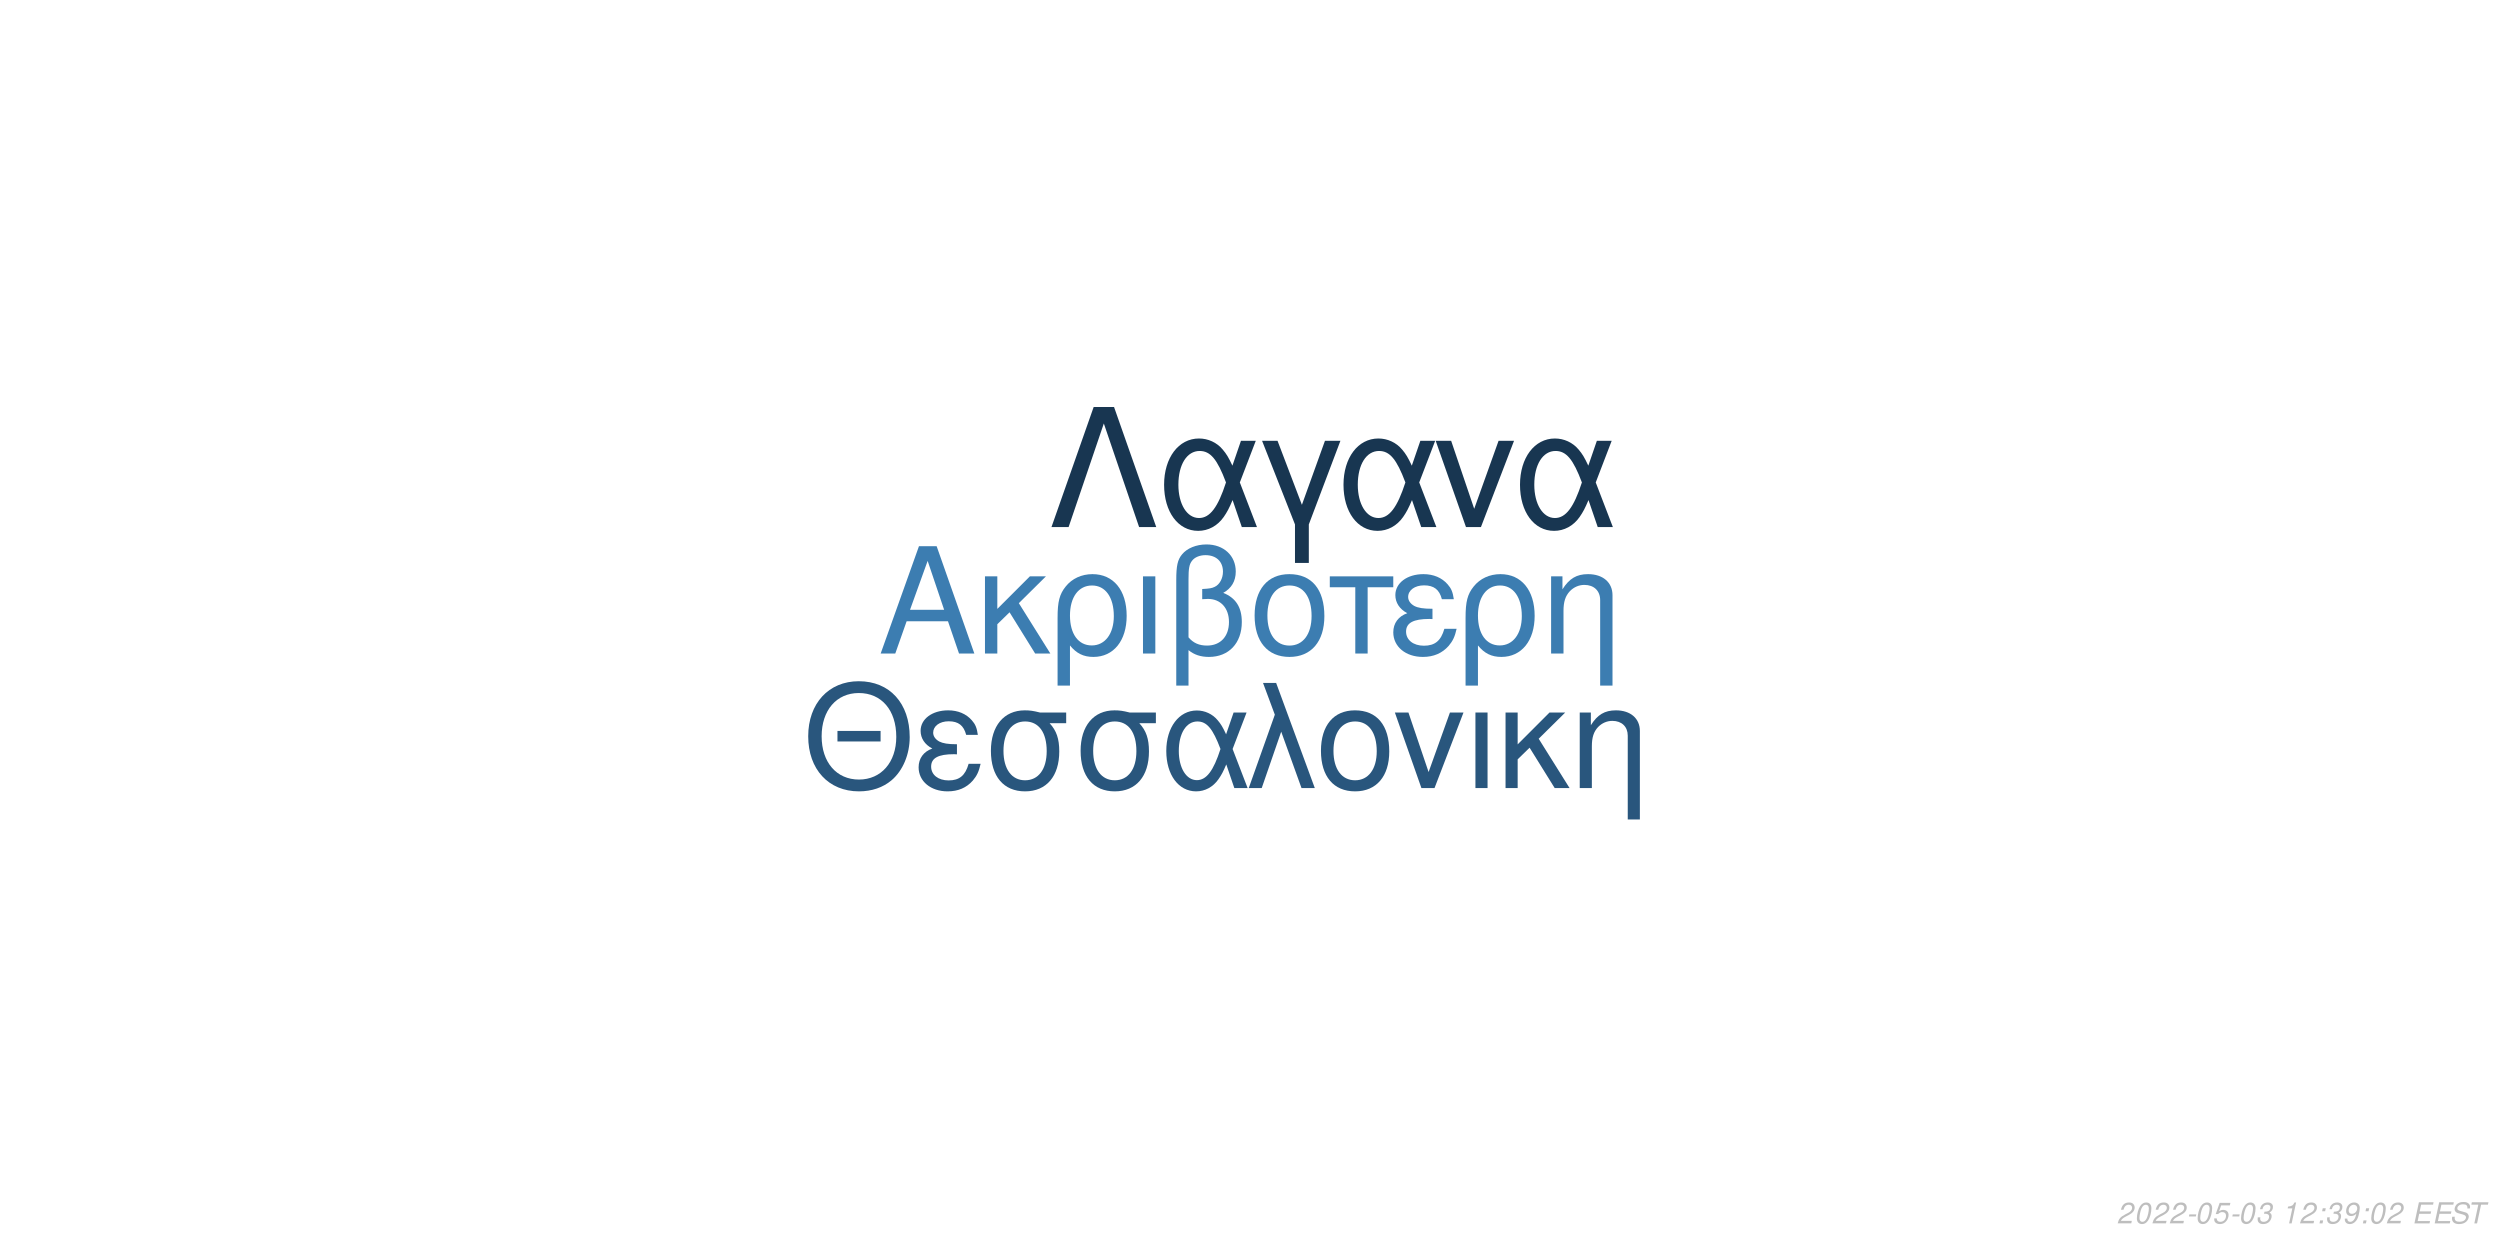
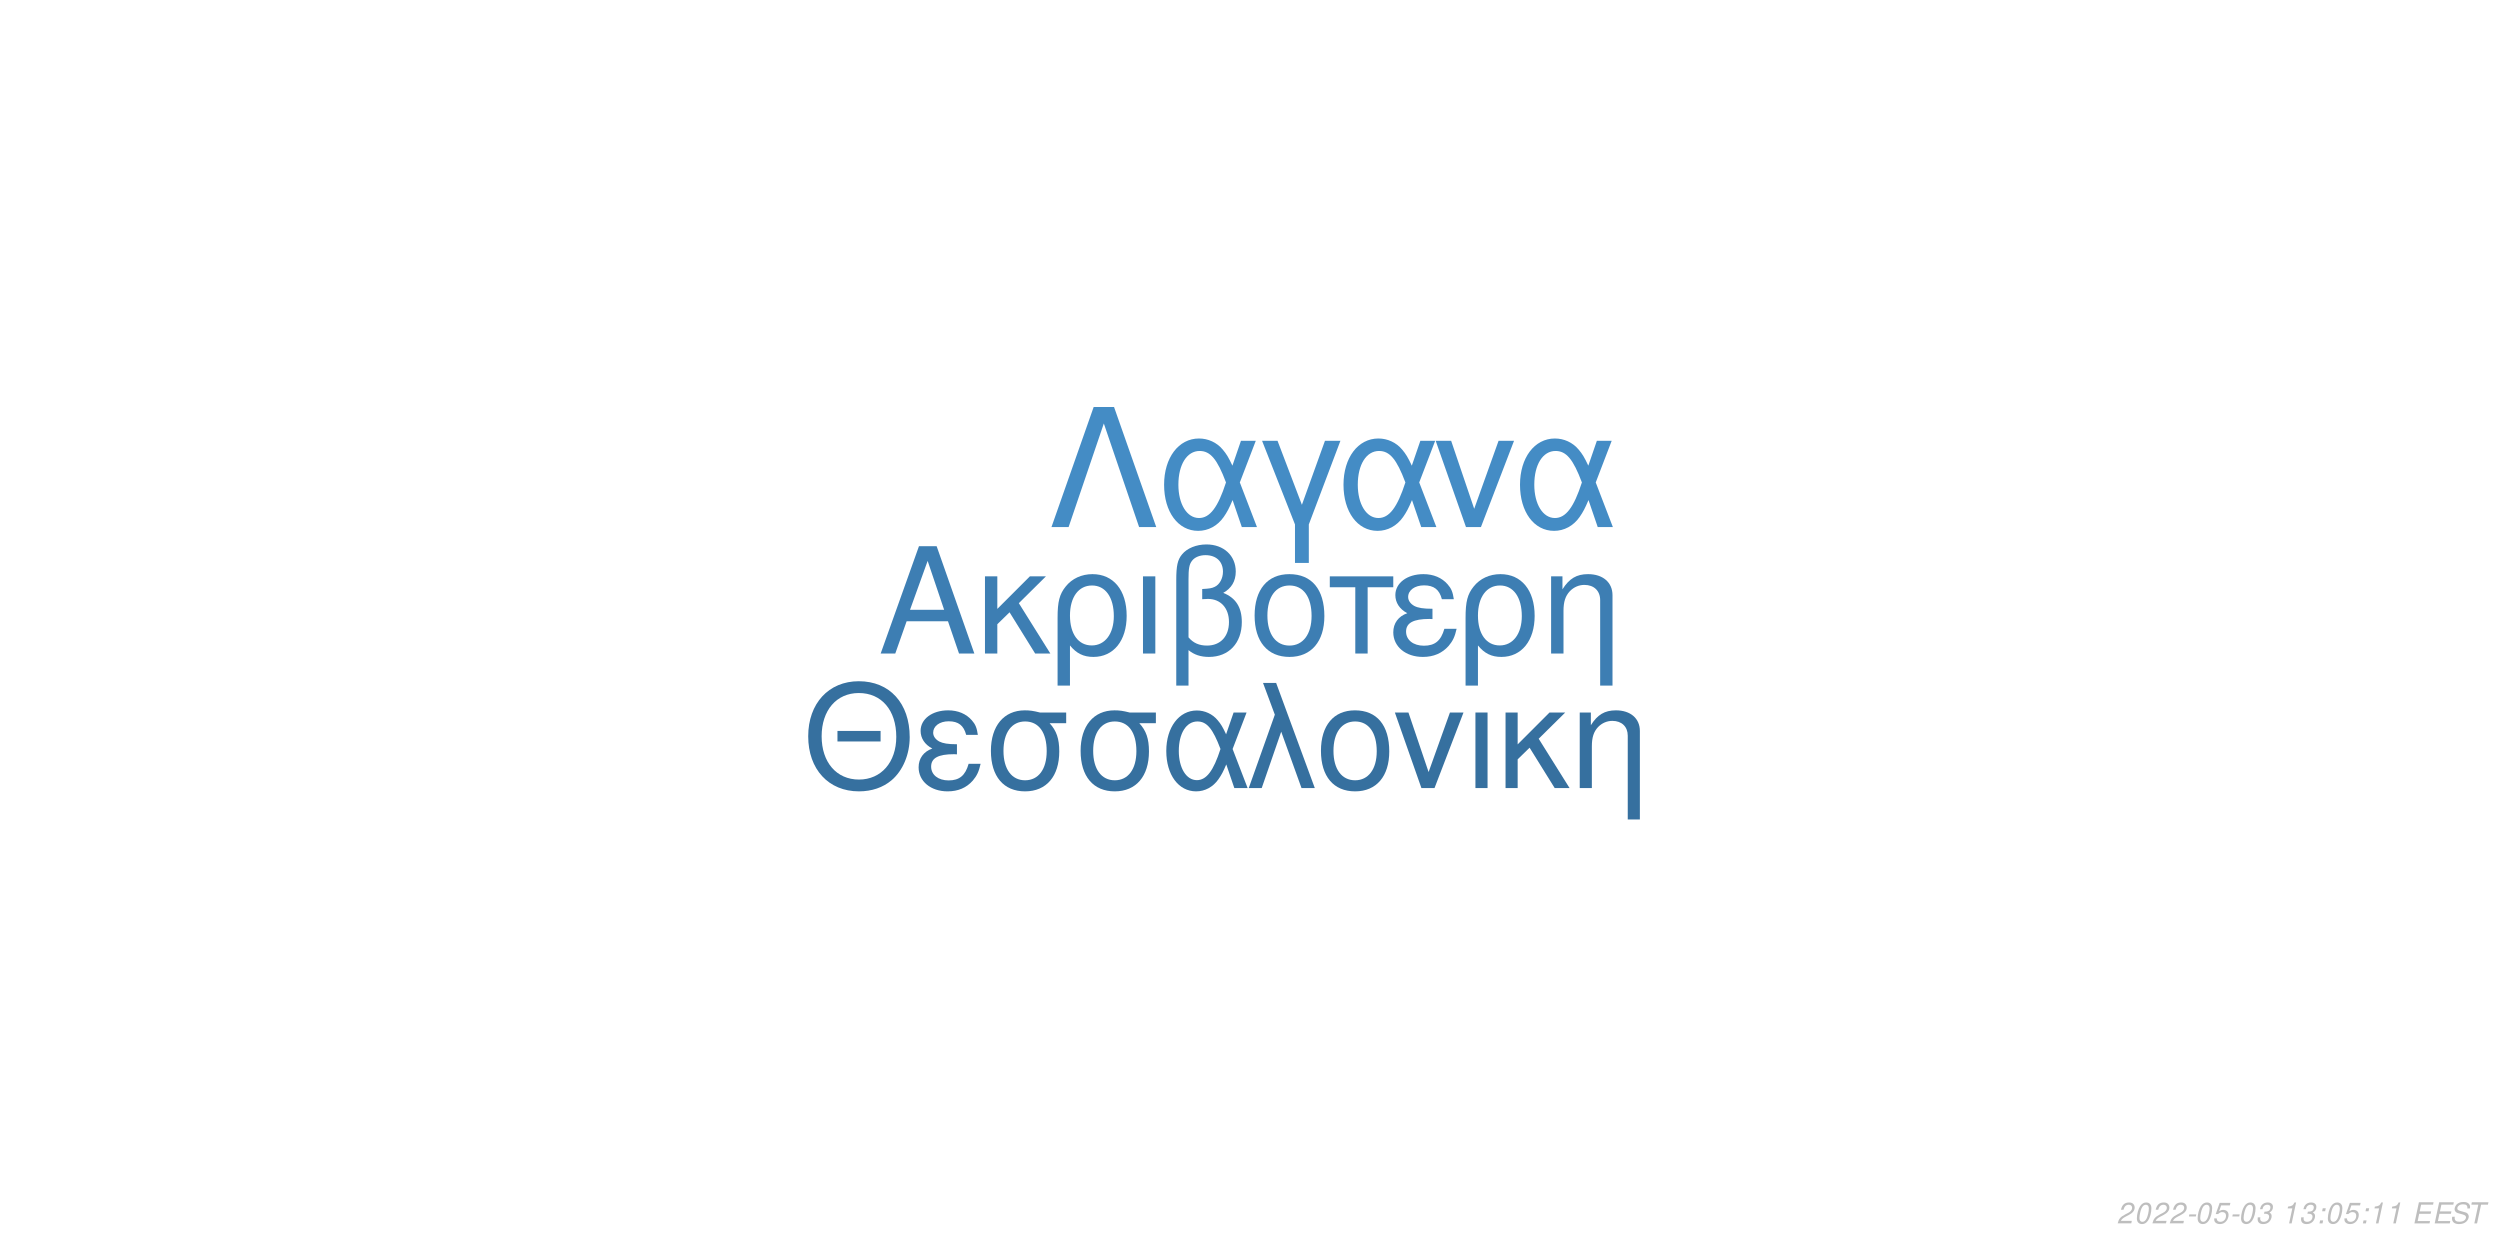
<svg xmlns="http://www.w3.org/2000/svg" xmlns:xlink="http://www.w3.org/1999/xlink" width="864pt" height="432pt" viewBox="0 0 864 432" version="1.1">
  <defs>
    <g>
      <symbol overflow="visible" id="glyph0-0">
        <path style="stroke:none;" d="" />
      </symbol>
      <symbol overflow="visible" id="glyph0-1">
        <path style="stroke:none;" d="M 24.125 -11.141 L 27.938 0 L 33.234 0 L 20.203 -37.094 L 14.094 -37.094 L 0.859 0 L 5.906 0 L 9.828 -11.141 Z M 22.797 -15.109 L 11 -15.109 L 17.094 -32.016 Z M 22.797 -15.109 " />
      </symbol>
      <symbol overflow="visible" id="glyph0-2">
        <path style="stroke:none;" d="M 7.172 -15.422 L 7.172 -26.672 L 2.906 -26.672 L 2.906 0 L 7.172 0 L 7.172 -10.125 L 11.406 -14.25 L 20.25 0 L 25.5 0 L 14.609 -17.406 L 23.969 -26.672 L 18.422 -26.672 Z M 7.172 -15.422 " />
      </symbol>
      <symbol overflow="visible" id="glyph0-3">
        <path style="stroke:none;" d="M 3 11.094 L 7.281 11.094 L 7.281 -2.797 C 9.516 -0.047 11.953 1.172 15.375 1.172 C 22.344 1.172 26.875 -4.422 26.875 -13.031 C 26.875 -21.891 22.297 -27.438 15.062 -27.438 C 11.297 -27.438 7.984 -25.906 5.797 -23.156 C 3.672 -20.516 3 -17.969 3 -12.359 Z M 14.906 -23.516 C 19.547 -23.516 22.438 -19.438 22.438 -12.922 C 22.438 -6.812 19.391 -2.797 14.812 -2.797 C 10.172 -2.797 7.281 -6.766 7.281 -13.125 C 7.281 -19.484 10.234 -23.516 14.906 -23.516 Z M 14.906 -23.516 " />
      </symbol>
      <symbol overflow="visible" id="glyph0-4">
        <path style="stroke:none;" d="M 3.516 0 L 7.781 0 L 7.781 -26.672 L 3.516 -26.672 Z M 3.516 0 " />
      </symbol>
      <symbol overflow="visible" id="glyph0-5">
        <path style="stroke:none;" d="M 4.016 11.094 L 8.25 11.094 L 8.25 -1.172 C 10.172 0.406 12.422 1.172 15.312 1.172 C 22.188 1.172 26.672 -3.609 26.672 -10.891 C 26.672 -15.984 24.578 -19.234 20.25 -20.969 C 23.109 -22.547 24.578 -25.031 24.578 -28.344 C 24.578 -33.844 20.406 -37.703 14.453 -37.703 C 10.938 -37.703 7.734 -36.391 6 -34.25 C 4.484 -32.422 4.016 -30.328 4.016 -25.391 Z M 8.25 -25.656 C 8.25 -29.359 8.5 -30.844 9.469 -32.062 C 10.375 -33.281 12.156 -34 14.094 -34 C 17.812 -34 20.156 -31.812 20.156 -28.297 C 20.156 -25.953 18.984 -23.812 17.297 -23.047 C 16.281 -22.547 15.469 -22.438 12.984 -22.297 L 12.984 -18.781 C 13.734 -18.828 14.344 -18.875 14.969 -18.875 C 19.344 -18.875 22.234 -15.719 22.234 -10.891 C 22.234 -5.906 19.281 -2.75 14.656 -2.75 C 11.953 -2.75 9.922 -3.609 8.25 -5.594 Z M 8.25 -25.656 " />
      </symbol>
      <symbol overflow="visible" id="glyph0-6">
        <path style="stroke:none;" d="M 14.094 -27.438 C 6.562 -27.438 2.094 -22.094 2.094 -13.125 C 2.094 -4.125 6.562 1.172 14.141 1.172 C 21.672 1.172 26.203 -4.172 26.203 -12.922 C 26.203 -22.188 21.828 -27.438 14.094 -27.438 Z M 14.141 -23.516 C 18.938 -23.516 21.781 -19.594 21.781 -12.984 C 21.781 -6.672 18.828 -2.75 14.141 -2.75 C 9.422 -2.75 6.516 -6.672 6.516 -13.125 C 6.516 -19.594 9.422 -23.516 14.141 -23.516 Z M 14.141 -23.516 " />
      </symbol>
      <symbol overflow="visible" id="glyph0-7">
        <path style="stroke:none;" d="M 7.891 0 L 12.156 0 L 12.156 -22.906 L 21.016 -22.906 L 21.016 -26.672 L -0.922 -26.672 L -0.922 -22.906 L 7.891 -22.906 Z M 7.891 0 " />
      </symbol>
      <symbol overflow="visible" id="glyph0-8">
        <path style="stroke:none;" d="M 14.562 -15.469 C 11.344 -15.469 9.562 -15.781 8.297 -16.438 C 6.922 -17.203 6.156 -18.328 6.156 -19.547 C 6.156 -21.891 8.453 -23.562 11.656 -23.562 C 15.062 -23.562 16.953 -22.094 17.812 -18.781 L 21.938 -18.781 C 21.578 -21.266 21.062 -22.5 19.797 -23.922 C 17.812 -26.203 14.906 -27.438 11.453 -27.438 C 5.797 -27.438 1.734 -24.375 1.734 -20.203 C 1.734 -17.609 3.156 -15.375 5.859 -13.938 C 2.797 -12.875 1.016 -10.484 1.016 -7.328 C 1.016 -2.391 5.297 1.172 11.25 1.172 C 14.969 1.172 17.906 -0.109 20.156 -2.641 C 21.578 -4.328 22.297 -5.797 22.906 -8.547 L 18.672 -8.547 C 17.5 -4.422 15.422 -2.703 11.609 -2.703 C 7.938 -2.703 5.438 -4.688 5.438 -7.578 C 5.438 -10.578 7.938 -11.953 13.484 -11.953 C 13.641 -11.953 14.094 -11.953 14.562 -11.906 Z M 14.562 -15.469 " />
      </symbol>
      <symbol overflow="visible" id="glyph0-9">
        <path style="stroke:none;" d="M 3.562 -26.672 L 3.562 0 L 7.844 0 L 7.844 -14.703 C 7.844 -17.906 8.5 -19.891 10.031 -21.531 C 11.406 -22.953 13.188 -23.719 15.062 -23.719 C 18.375 -23.719 20.516 -21.672 20.516 -18.469 L 20.516 11.094 L 24.781 11.094 L 24.781 -20.156 C 24.781 -24.578 21.469 -27.438 16.328 -27.438 C 12.359 -27.438 9.828 -25.906 7.484 -22.188 L 7.484 -26.672 Z M 3.562 -26.672 " />
      </symbol>
      <symbol overflow="visible" id="glyph1-0">
        <path style="stroke:none;" d="" />
      </symbol>
      <symbol overflow="visible" id="glyph1-1">
        <path style="stroke:none;" d="M 26.859 -19.734 L 11.953 -19.734 L 11.953 -16.094 L 26.859 -16.094 Z M 19.328 -36.922 C 8.922 -36.922 1.844 -29.25 1.844 -17.891 C 1.844 -6.484 8.875 1.141 19.391 1.141 C 23.812 1.141 27.703 -0.203 30.641 -2.688 C 34.578 -6.031 36.922 -11.656 36.922 -17.594 C 36.922 -29.297 30 -36.922 19.328 -36.922 Z M 19.328 -32.844 C 27.203 -32.844 32.281 -26.906 32.281 -17.688 C 32.281 -8.922 27.062 -2.938 19.391 -2.938 C 11.609 -2.938 6.484 -8.922 6.484 -17.891 C 6.484 -26.859 11.609 -32.844 19.328 -32.844 Z M 19.328 -32.844 " />
      </symbol>
      <symbol overflow="visible" id="glyph1-2">
        <path style="stroke:none;" d="M 14.25 -15.141 C 11.109 -15.141 9.375 -15.453 8.125 -16.094 C 6.781 -16.844 6.031 -17.938 6.031 -19.141 C 6.031 -21.422 8.266 -23.078 11.406 -23.078 C 14.75 -23.078 16.594 -21.625 17.438 -18.391 L 21.469 -18.391 C 21.125 -20.828 20.625 -22.031 19.391 -23.422 C 17.438 -25.656 14.594 -26.859 11.219 -26.859 C 5.688 -26.859 1.688 -23.875 1.688 -19.781 C 1.688 -17.234 3.094 -15.047 5.734 -13.656 C 2.734 -12.609 1 -10.266 1 -7.172 C 1 -2.344 5.188 1.141 11.016 1.141 C 14.656 1.141 17.547 -0.094 19.734 -2.594 C 21.125 -4.234 21.828 -5.688 22.422 -8.375 L 18.281 -8.375 C 17.141 -4.328 15.094 -2.641 11.359 -2.641 C 7.766 -2.641 5.328 -4.578 5.328 -7.422 C 5.328 -10.359 7.766 -11.703 13.203 -11.703 C 13.359 -11.703 13.797 -11.703 14.25 -11.656 Z M 14.25 -15.141 " />
      </symbol>
      <symbol overflow="visible" id="glyph1-3">
        <path style="stroke:none;" d="M 29 -26.109 L 19.938 -26.109 C 17.594 -26.703 16.438 -26.859 14.703 -26.859 C 7.469 -26.859 2.984 -21.469 2.984 -12.859 C 2.984 -4.031 7.375 1.141 14.797 1.141 C 22.172 1.141 26.609 -4.078 26.609 -12.656 C 26.609 -17.047 25.656 -19.828 23.266 -22.422 L 29 -22.422 Z M 14.797 -23.016 C 19.531 -23.016 22.266 -19.234 22.266 -12.75 C 22.266 -6.531 19.438 -2.688 14.797 -2.688 C 10.172 -2.688 7.328 -6.531 7.328 -12.859 C 7.328 -19.188 10.172 -23.016 14.797 -23.016 Z M 14.797 -23.016 " />
      </symbol>
      <symbol overflow="visible" id="glyph1-4">
        <path style="stroke:none;" d="M 29.344 -26.109 L 24.859 -26.109 L 22.266 -18.578 C 21.125 -21.031 20.484 -22.125 19.328 -23.469 C 17.547 -25.609 14.906 -26.812 12.156 -26.812 C 5.984 -26.812 1.594 -20.984 1.594 -12.812 C 1.594 -4.578 5.828 1.141 11.906 1.141 C 14.953 1.141 17.734 -0.344 19.625 -3.047 C 20.672 -4.531 21.281 -5.688 22.328 -8.172 L 25.109 0 L 29.703 0 L 24.516 -13.5 Z M 20.328 -13.5 C 17.891 -5.922 15.453 -2.734 12.156 -2.734 C 8.516 -2.734 5.922 -6.922 5.922 -12.812 C 5.922 -18.938 8.516 -23.016 12.359 -23.016 C 15.594 -23.016 17.688 -20.531 20.328 -13.5 Z M 20.328 -13.5 " />
      </symbol>
      <symbol overflow="visible" id="glyph1-5">
        <path style="stroke:none;" d="M 1.094 0 L 5.578 0 L 12.312 -19.484 L 19.328 0 L 23.922 0 L 10.562 -36.328 L 6.031 -36.328 L 10.109 -25.359 Z M 1.094 0 " />
      </symbol>
      <symbol overflow="visible" id="glyph1-6">
        <path style="stroke:none;" d="M 13.797 -26.859 C 6.422 -26.859 2.047 -21.625 2.047 -12.859 C 2.047 -4.031 6.422 1.141 13.859 1.141 C 21.234 1.141 25.656 -4.078 25.656 -12.656 C 25.656 -21.719 21.375 -26.859 13.797 -26.859 Z M 13.859 -23.016 C 18.531 -23.016 21.328 -19.188 21.328 -12.703 C 21.328 -6.531 18.438 -2.688 13.859 -2.688 C 9.219 -2.688 6.375 -6.531 6.375 -12.859 C 6.375 -19.188 9.219 -23.016 13.859 -23.016 Z M 13.859 -23.016 " />
      </symbol>
      <symbol overflow="visible" id="glyph1-7">
        <path style="stroke:none;" d="M 14.297 0 L 24.312 -26.109 L 19.625 -26.109 L 12.25 -5.531 L 5.281 -26.109 L 0.594 -26.109 L 9.766 0 Z M 14.297 0 " />
      </symbol>
      <symbol overflow="visible" id="glyph1-8">
        <path style="stroke:none;" d="M 3.438 0 L 7.625 0 L 7.625 -26.109 L 3.438 -26.109 Z M 3.438 0 " />
      </symbol>
      <symbol overflow="visible" id="glyph1-9">
        <path style="stroke:none;" d="M 7.031 -15.094 L 7.031 -26.109 L 2.844 -26.109 L 2.844 0 L 7.031 0 L 7.031 -9.922 L 11.156 -13.953 L 19.828 0 L 24.969 0 L 14.297 -17.047 L 23.469 -26.109 L 18.031 -26.109 Z M 7.031 -15.094 " />
      </symbol>
      <symbol overflow="visible" id="glyph1-10">
        <path style="stroke:none;" d="M 3.484 -26.109 L 3.484 0 L 7.672 0 L 7.672 -14.406 C 7.672 -17.547 8.328 -19.484 9.812 -21.078 C 11.156 -22.469 12.906 -23.219 14.75 -23.219 C 17.984 -23.219 20.078 -21.234 20.078 -18.094 L 20.078 10.859 L 24.266 10.859 L 24.266 -19.734 C 24.266 -24.062 21.031 -26.859 16 -26.859 C 12.109 -26.859 9.609 -25.359 7.328 -21.719 L 7.328 -26.109 Z M 3.484 -26.109 " />
      </symbol>
      <symbol overflow="visible" id="glyph2-0">
        <path style="stroke:none;" d="" />
      </symbol>
      <symbol overflow="visible" id="glyph2-1">
        <path style="stroke:none;" d="M 22.531 -41.484 L 15.484 -41.484 L 0.906 0 L 6.828 0 L 19 -35.797 L 31.188 0 L 37.109 0 Z M 22.531 -41.484 " />
      </symbol>
      <symbol overflow="visible" id="glyph2-2">
        <path style="stroke:none;" d="M 33.516 -29.812 L 28.391 -29.812 L 25.438 -21.219 C 24.125 -24.016 23.391 -25.266 22.078 -26.797 C 20.031 -29.25 17.016 -30.609 13.891 -30.609 C 6.828 -30.609 1.828 -23.953 1.828 -14.625 C 1.828 -5.234 6.656 1.312 13.594 1.312 C 17.078 1.312 20.266 -0.391 22.422 -3.469 C 23.609 -5.172 24.297 -6.484 25.5 -9.328 L 28.688 0 L 33.922 0 L 28 -15.422 Z M 23.219 -15.422 C 20.422 -6.766 17.641 -3.125 13.891 -3.125 C 9.734 -3.125 6.766 -7.906 6.766 -14.625 C 6.766 -21.625 9.734 -26.297 14.109 -26.297 C 17.812 -26.297 20.203 -23.453 23.219 -15.422 Z M 23.219 -15.422 " />
      </symbol>
      <symbol overflow="visible" id="glyph2-3">
        <path style="stroke:none;" d="M 12.062 12.406 L 16.844 12.406 L 16.844 -0.906 L 27.766 -29.812 L 22.422 -29.812 L 14.453 -7.688 L 6.031 -29.812 L 0.688 -29.812 L 12.062 -0.906 Z M 12.062 12.406 " />
      </symbol>
      <symbol overflow="visible" id="glyph2-4">
        <path style="stroke:none;" d="M 16.328 0 L 27.766 -29.812 L 22.422 -29.812 L 14 -6.312 L 6.031 -29.812 L 0.688 -29.812 L 11.156 0 Z M 16.328 0 " />
      </symbol>
      <symbol overflow="visible" id="glyph3-0">
        <path style="stroke:none;" d="" />
      </symbol>
      <symbol overflow="visible" id="glyph3-1">
        <path style="stroke:none;" d="M 5.234 -0.875 L 1.469 -0.875 C 1.641 -1.375 2.203 -1.891 3.109 -2.344 L 4.234 -2.938 C 5.562 -3.625 6.219 -4.469 6.219 -5.484 C 6.219 -5.938 6.062 -6.359 5.797 -6.656 C 5.469 -7.047 4.984 -7.234 4.312 -7.234 C 2.766 -7.234 1.891 -6.453 1.484 -4.734 L 2.375 -4.734 C 2.484 -5.188 2.609 -5.484 2.797 -5.75 C 3.094 -6.203 3.609 -6.453 4.188 -6.453 C 4.891 -6.453 5.344 -6.031 5.344 -5.375 C 5.344 -4.703 4.859 -4.094 4.016 -3.656 L 2.984 -3.125 C 1.234 -2.188 0.797 -1.656 0.344 -0.016 L 5.047 -0.016 Z M 5.234 -0.875 " />
      </symbol>
      <symbol overflow="visible" id="glyph3-2">
        <path style="stroke:none;" d="M 4.203 -7.234 C 3.375 -7.234 2.688 -6.812 2.125 -5.984 C 1.484 -5.047 0.984 -3.188 0.984 -1.734 C 0.984 -1.109 1.172 -0.562 1.484 -0.266 C 1.797 0.047 2.281 0.234 2.766 0.234 C 3.625 0.234 4.281 -0.156 4.859 -1.016 C 5.516 -1.953 6 -3.797 6 -5.266 C 6 -6.5 5.328 -7.234 4.203 -7.234 Z M 4.094 -6.453 C 4.734 -6.453 5.125 -5.984 5.125 -5.156 C 5.125 -4.203 4.781 -2.625 4.406 -1.812 C 3.984 -0.938 3.516 -0.547 2.875 -0.547 C 2.25 -0.547 1.875 -1.031 1.875 -1.828 C 1.875 -2.797 2.203 -4.344 2.594 -5.203 C 2.984 -6.047 3.453 -6.453 4.094 -6.453 Z M 4.094 -6.453 " />
      </symbol>
      <symbol overflow="visible" id="glyph3-3">
        <path style="stroke:none;" d="M 3.516 -3.125 L 1.125 -3.125 L 0.969 -2.406 L 3.359 -2.406 Z M 3.516 -3.125 " />
      </symbol>
      <symbol overflow="visible" id="glyph3-4">
        <path style="stroke:none;" d="M 6.297 -7.094 L 2.594 -7.094 L 1.234 -3.234 L 2.047 -3.234 C 2.656 -3.766 2.938 -3.906 3.531 -3.906 C 4.328 -3.906 4.797 -3.453 4.797 -2.688 C 4.797 -1.438 3.969 -0.547 2.828 -0.547 C 2.031 -0.547 1.609 -0.938 1.578 -1.734 L 0.703 -1.734 L 0.703 -1.516 C 0.703 -0.938 0.844 -0.547 1.188 -0.266 C 1.562 0.062 2.078 0.234 2.703 0.234 C 3.656 0.234 4.391 -0.156 4.984 -0.922 C 5.422 -1.5 5.672 -2.234 5.672 -2.953 C 5.672 -4 4.938 -4.672 3.812 -4.672 C 3.328 -4.672 2.906 -4.547 2.406 -4.234 L 3.109 -6.219 L 6.109 -6.219 Z M 6.297 -7.094 " />
      </symbol>
      <symbol overflow="visible" id="glyph3-5">
        <path style="stroke:none;" d="M 2.922 -3.312 C 3.125 -3.344 3.234 -3.344 3.375 -3.344 C 4.203 -3.344 4.688 -3 4.688 -2.406 C 4.688 -1.312 3.906 -0.547 2.781 -0.547 C 2.047 -0.547 1.594 -0.938 1.594 -1.562 C 1.594 -1.719 1.609 -1.844 1.656 -2.094 L 0.766 -2.094 C 0.734 -1.797 0.719 -1.641 0.719 -1.469 C 0.719 -0.375 1.406 0.234 2.641 0.234 C 3.547 0.234 4.297 -0.078 4.812 -0.656 C 5.266 -1.156 5.562 -1.875 5.562 -2.547 C 5.562 -3.125 5.344 -3.453 4.797 -3.734 C 5.641 -4.234 6.016 -4.844 6.016 -5.734 C 6.016 -6.656 5.312 -7.234 4.203 -7.234 C 3.375 -7.234 2.672 -6.938 2.188 -6.375 C 1.891 -6.031 1.703 -5.641 1.516 -4.906 L 2.391 -4.906 C 2.5 -5.359 2.594 -5.594 2.734 -5.812 C 3.047 -6.234 3.516 -6.453 4.078 -6.453 C 4.734 -6.453 5.141 -6.125 5.141 -5.578 C 5.141 -5.188 5.016 -4.797 4.797 -4.547 C 4.516 -4.234 4 -4.062 3.266 -4.062 L 3.078 -4.062 Z M 2.922 -3.312 " />
      </symbol>
      <symbol overflow="visible" id="glyph3-6">
        <path style="stroke:none;" d="" />
      </symbol>
      <symbol overflow="visible" id="glyph3-7">
        <path style="stroke:none;" d="M 3.703 -5.188 L 2.594 0 L 3.469 0 L 5.016 -7.234 L 4.438 -7.234 C 3.906 -6.156 3.688 -6.016 2.234 -5.812 L 2.109 -5.188 Z M 3.703 -5.188 " />
      </symbol>
      <symbol overflow="visible" id="glyph3-8">
        <path style="stroke:none;" d="M 2.359 -1.031 L 1.312 -1.031 L 1.094 0 L 2.141 0 Z M 3.266 -5.234 L 2.219 -5.234 L 2 -4.203 L 3.047 -4.203 Z M 3.266 -5.234 " />
      </symbol>
      <symbol overflow="visible" id="glyph3-9">
-         <path style="stroke:none;" d="M 0.844 -1.656 C 0.844 -1.547 0.844 -1.438 0.844 -1.375 C 0.844 -0.406 1.531 0.234 2.578 0.234 C 3.203 0.234 3.766 0.016 4.297 -0.438 C 4.938 -1 5.312 -1.656 5.594 -2.719 C 5.844 -3.672 6.016 -4.766 6.016 -5.375 C 6.016 -5.844 5.844 -6.328 5.547 -6.656 C 5.203 -7.031 4.703 -7.234 4.062 -7.234 C 2.516 -7.234 1.297 -5.938 1.297 -4.266 C 1.297 -3.203 1.984 -2.547 3.047 -2.547 C 3.484 -2.547 3.953 -2.672 4.281 -2.891 C 4.406 -2.984 4.547 -3.078 4.828 -3.344 C 4.438 -1.484 3.703 -0.547 2.703 -0.547 C 2.109 -0.547 1.719 -0.938 1.719 -1.547 L 1.719 -1.656 Z M 3.953 -6.453 C 4.625 -6.453 5.141 -5.953 5.141 -5.281 C 5.141 -4.188 4.312 -3.312 3.297 -3.312 C 2.594 -3.312 2.172 -3.734 2.172 -4.453 C 2.172 -5.562 2.984 -6.453 3.953 -6.453 Z M 3.953 -6.453 " />
+         <path style="stroke:none;" d="M 2.547 -3.312 L 6.5 -3.312 L 6.688 -4.141 L 2.719 -4.141 L 3.219 -6.469 L 7.344 -6.469 L 7.516 -7.297 L 2.453 -7.297 L 0.906 0 L 6.125 0 L 6.297 -0.812 L 2.016 -0.812 Z M 2.547 -3.312 " />
      </symbol>
      <symbol overflow="visible" id="glyph3-10">
-         <path style="stroke:none;" d="M 2.547 -3.312 L 6.5 -3.312 L 6.688 -4.141 L 2.719 -4.141 L 3.219 -6.469 L 7.344 -6.469 L 7.516 -7.297 L 2.453 -7.297 L 0.906 0 L 6.125 0 L 6.297 -0.812 L 2.016 -0.812 Z M 2.547 -3.312 " />
+         <path style="stroke:none;" d="M 7.062 -5.156 C 7.125 -5.438 7.141 -5.562 7.141 -5.703 C 7.141 -6.156 6.938 -6.594 6.594 -6.891 C 6.188 -7.25 5.656 -7.406 4.875 -7.406 C 3.844 -7.406 3.047 -7.125 2.5 -6.562 C 2.094 -6.141 1.781 -5.438 1.781 -4.922 C 1.781 -4.297 2.219 -3.766 2.891 -3.562 L 4.594 -3.094 C 5.406 -2.859 5.734 -2.578 5.734 -2.094 C 5.734 -1.781 5.547 -1.406 5.266 -1.141 C 4.844 -0.766 4.266 -0.578 3.453 -0.578 C 2.328 -0.578 1.812 -0.984 1.812 -1.906 C 1.812 -2.047 1.812 -2.125 1.844 -2.312 L 0.984 -2.312 C 0.906 -2.062 0.891 -1.906 0.891 -1.688 C 0.891 -0.484 1.797 0.234 3.297 0.234 C 4.359 0.234 5.234 -0.062 5.812 -0.609 C 6.344 -1.078 6.688 -1.797 6.688 -2.375 C 6.688 -2.641 6.609 -2.906 6.453 -3.156 C 6.234 -3.5 5.938 -3.703 5.469 -3.828 L 3.75 -4.312 C 2.984 -4.547 2.734 -4.734 2.734 -5.188 C 2.734 -5.547 2.875 -5.844 3.188 -6.109 C 3.547 -6.438 4.031 -6.594 4.703 -6.594 C 5.266 -6.594 5.688 -6.484 5.906 -6.297 C 6.094 -6.125 6.219 -5.797 6.219 -5.516 C 6.219 -5.422 6.203 -5.344 6.188 -5.156 Z M 7.062 -5.156 " />
      </symbol>
      <symbol overflow="visible" id="glyph3-11">
-         <path style="stroke:none;" d="M 7.062 -5.156 C 7.125 -5.438 7.141 -5.562 7.141 -5.703 C 7.141 -6.156 6.938 -6.594 6.594 -6.891 C 6.188 -7.25 5.656 -7.406 4.875 -7.406 C 3.844 -7.406 3.047 -7.125 2.5 -6.562 C 2.094 -6.141 1.781 -5.438 1.781 -4.922 C 1.781 -4.297 2.219 -3.766 2.891 -3.562 L 4.594 -3.094 C 5.406 -2.859 5.734 -2.578 5.734 -2.094 C 5.734 -1.781 5.547 -1.406 5.266 -1.141 C 4.844 -0.766 4.266 -0.578 3.453 -0.578 C 2.328 -0.578 1.812 -0.984 1.812 -1.906 C 1.812 -2.047 1.812 -2.125 1.844 -2.312 L 0.984 -2.312 C 0.906 -2.062 0.891 -1.906 0.891 -1.688 C 0.891 -0.484 1.797 0.234 3.297 0.234 C 4.359 0.234 5.234 -0.062 5.812 -0.609 C 6.344 -1.078 6.688 -1.797 6.688 -2.375 C 6.688 -2.641 6.609 -2.906 6.453 -3.156 C 6.234 -3.5 5.938 -3.703 5.469 -3.828 L 3.75 -4.312 C 2.984 -4.547 2.734 -4.734 2.734 -5.188 C 2.734 -5.547 2.875 -5.844 3.188 -6.109 C 3.547 -6.438 4.031 -6.594 4.703 -6.594 C 5.266 -6.594 5.688 -6.484 5.906 -6.297 C 6.094 -6.125 6.219 -5.797 6.219 -5.516 C 6.219 -5.422 6.203 -5.344 6.188 -5.156 Z M 7.062 -5.156 " />
-       </symbol>
-       <symbol overflow="visible" id="glyph3-12">
        <path style="stroke:none;" d="M 4.938 -6.469 L 7.312 -6.469 L 7.484 -7.297 L 1.75 -7.297 L 1.578 -6.469 L 3.984 -6.469 L 2.609 0 L 3.547 0 Z M 4.938 -6.469 " />
      </symbol>
    </g>
  </defs>
  <g id="surface1">
    <rect x="0" y="0" width="864" height="432" style="fill:rgb(100%,100%,100%);fill-opacity:1;stroke:none;" />
-     <g style="fill:rgb(23.529%,49.02%,69.412%);fill-opacity:1;">
+     <g style="fill:rgb(23.922%,49.412%,70.196%);fill-opacity:1;">
      <use xlink:href="#glyph0-1" x="303.5" y="225.861" />
      <use xlink:href="#glyph0-2" x="337.5" y="225.861" />
      <use xlink:href="#glyph0-3" x="362.5" y="225.861" />
      <use xlink:href="#glyph0-4" x="391.5" y="225.861" />
      <use xlink:href="#glyph0-5" x="402.5" y="225.861" />
      <use xlink:href="#glyph0-6" x="431.5" y="225.861" />
      <use xlink:href="#glyph0-7" x="460.5" y="225.861" />
      <use xlink:href="#glyph0-8" x="480.5" y="225.861" />
      <use xlink:href="#glyph0-3" x="503.5" y="225.861" />
      <use xlink:href="#glyph0-9" x="532.5" y="225.861" />
    </g>
-     <g style="fill:rgb(16.078%,33.725%,49.02%);fill-opacity:1;">
+     <g style="fill:rgb(21.176%,43.922%,62.353%);fill-opacity:1;">
      <use xlink:href="#glyph1-1" x="277.473" y="272.354" />
      <use xlink:href="#glyph1-2" x="316.473" y="272.354" />
      <use xlink:href="#glyph1-3" x="339.473" y="272.354" />
      <use xlink:href="#glyph1-3" x="370.473" y="272.354" />
      <use xlink:href="#glyph1-4" x="401.473" y="272.354" />
      <use xlink:href="#glyph1-5" x="430.473" y="272.354" />
      <use xlink:href="#glyph1-6" x="454.473" y="272.354" />
      <use xlink:href="#glyph1-7" x="481.473" y="272.354" />
      <use xlink:href="#glyph1-8" x="506.473" y="272.354" />
      <use xlink:href="#glyph1-9" x="517.473" y="272.354" />
      <use xlink:href="#glyph1-10" x="542.473" y="272.354" />
    </g>
-     <g style="fill:rgb(9.412%,21.176%,31.765%);fill-opacity:1;">
+     <g style="fill:rgb(26.667%,54.902%,77.255%);fill-opacity:1;">
      <use xlink:href="#glyph2-1" x="362.484" y="182.152" />
      <use xlink:href="#glyph2-2" x="400.484" y="182.152" />
      <use xlink:href="#glyph2-3" x="435.484" y="182.152" />
      <use xlink:href="#glyph2-2" x="462.484" y="182.152" />
      <use xlink:href="#glyph2-4" x="495.484" y="182.152" />
      <use xlink:href="#glyph2-2" x="523.484" y="182.152" />
    </g>
    <g style="fill:rgb(74.51%,74.51%,74.51%);fill-opacity:1;">
      <use xlink:href="#glyph3-1" x="731.52" y="422.81" />
      <use xlink:href="#glyph3-2" x="737.52" y="422.81" />
      <use xlink:href="#glyph3-1" x="743.52" y="422.81" />
      <use xlink:href="#glyph3-1" x="749.52" y="422.81" />
      <use xlink:href="#glyph3-3" x="755.52" y="422.81" />
      <use xlink:href="#glyph3-2" x="758.52" y="422.81" />
      <use xlink:href="#glyph3-4" x="764.52" y="422.81" />
      <use xlink:href="#glyph3-3" x="770.52" y="422.81" />
      <use xlink:href="#glyph3-2" x="773.52" y="422.81" />
      <use xlink:href="#glyph3-5" x="779.52" y="422.81" />
      <use xlink:href="#glyph3-6" x="785.52" y="422.81" />
      <use xlink:href="#glyph3-7" x="788.52" y="422.81" />
-       <use xlink:href="#glyph3-1" x="794.52" y="422.81" />
+       <use xlink:href="#glyph3-5" x="794.52" y="422.81" />
      <use xlink:href="#glyph3-8" x="800.52" y="422.81" />
-       <use xlink:href="#glyph3-5" x="803.52" y="422.81" />
-       <use xlink:href="#glyph3-9" x="809.52" y="422.81" />
+       <use xlink:href="#glyph3-2" x="803.52" y="422.81" />
+       <use xlink:href="#glyph3-4" x="809.52" y="422.81" />
      <use xlink:href="#glyph3-8" x="815.52" y="422.81" />
-       <use xlink:href="#glyph3-2" x="818.52" y="422.81" />
-       <use xlink:href="#glyph3-1" x="824.52" y="422.81" />
+       <use xlink:href="#glyph3-7" x="818.52" y="422.81" />
+       <use xlink:href="#glyph3-7" x="824.52" y="422.81" />
      <use xlink:href="#glyph3-6" x="830.52" y="422.81" />
-       <use xlink:href="#glyph3-10" x="833.52" y="422.81" />
-       <use xlink:href="#glyph3-10" x="840.52" y="422.81" />
-       <use xlink:href="#glyph3-11" x="846.52" y="422.81" />
-       <use xlink:href="#glyph3-12" x="852.52" y="422.81" />
+       <use xlink:href="#glyph3-9" x="833.52" y="422.81" />
+       <use xlink:href="#glyph3-9" x="840.52" y="422.81" />
+       <use xlink:href="#glyph3-10" x="846.52" y="422.81" />
+       <use xlink:href="#glyph3-11" x="852.52" y="422.81" />
    </g>
  </g>
</svg>
